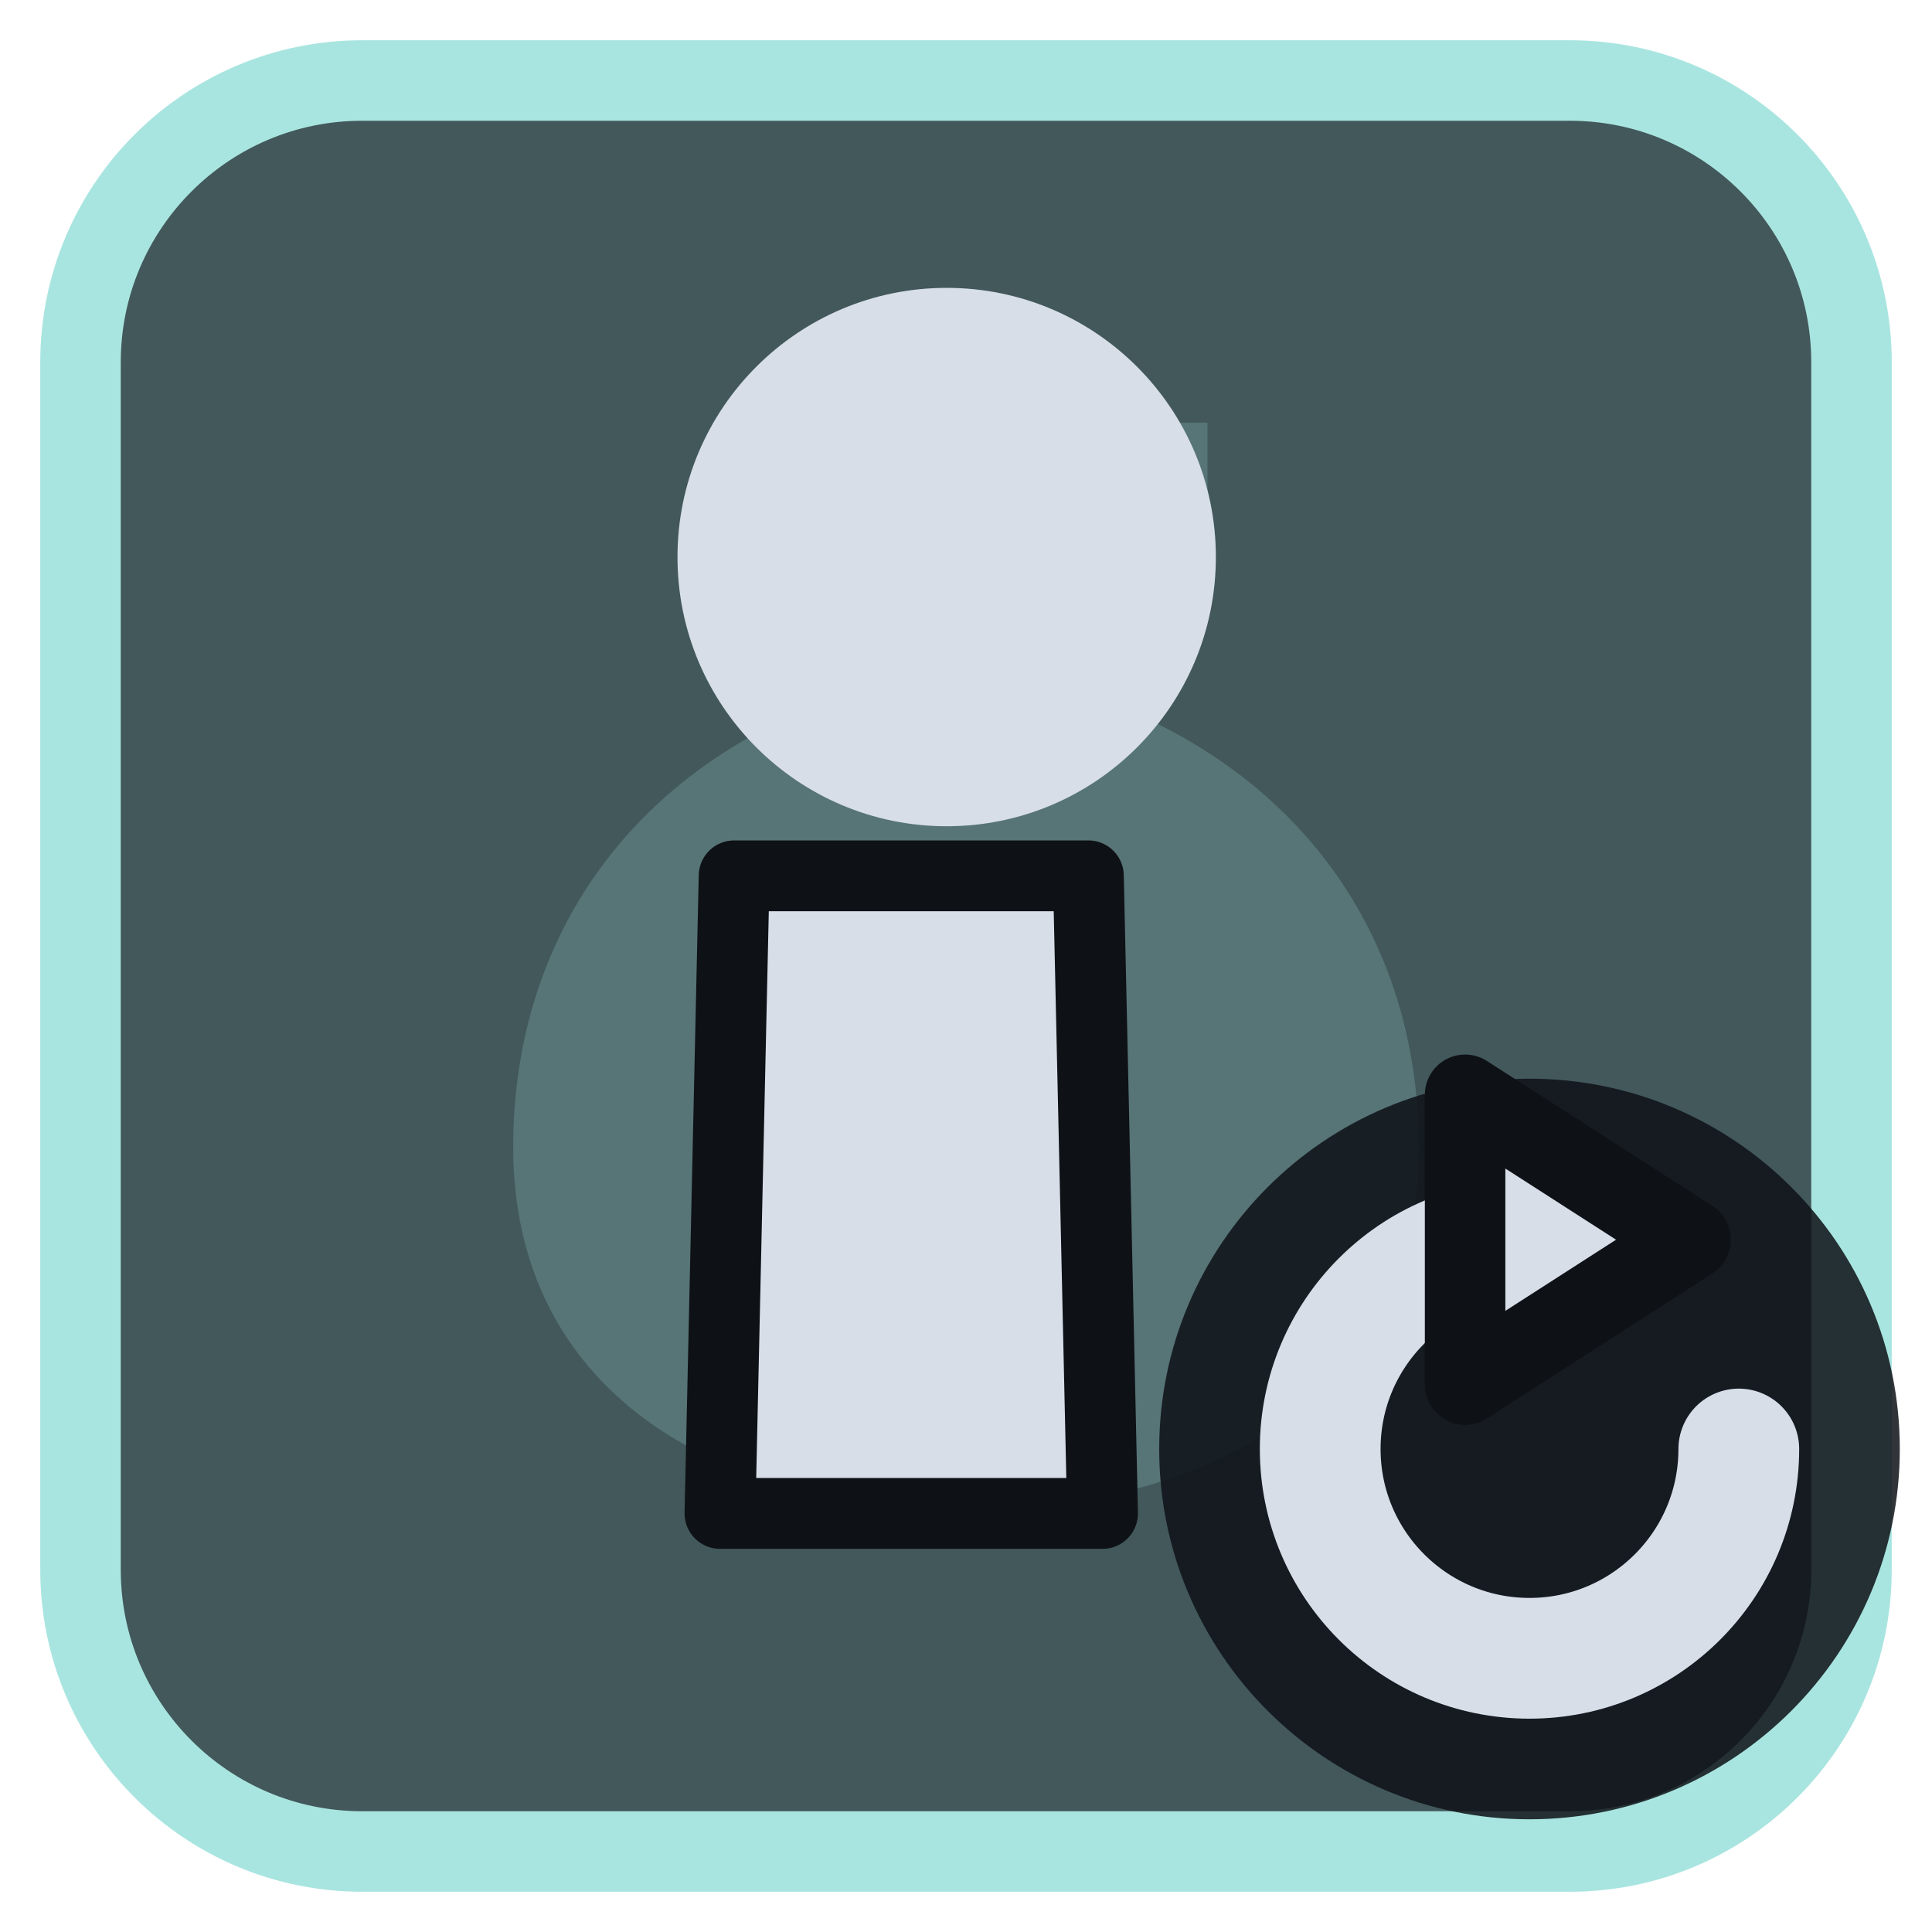
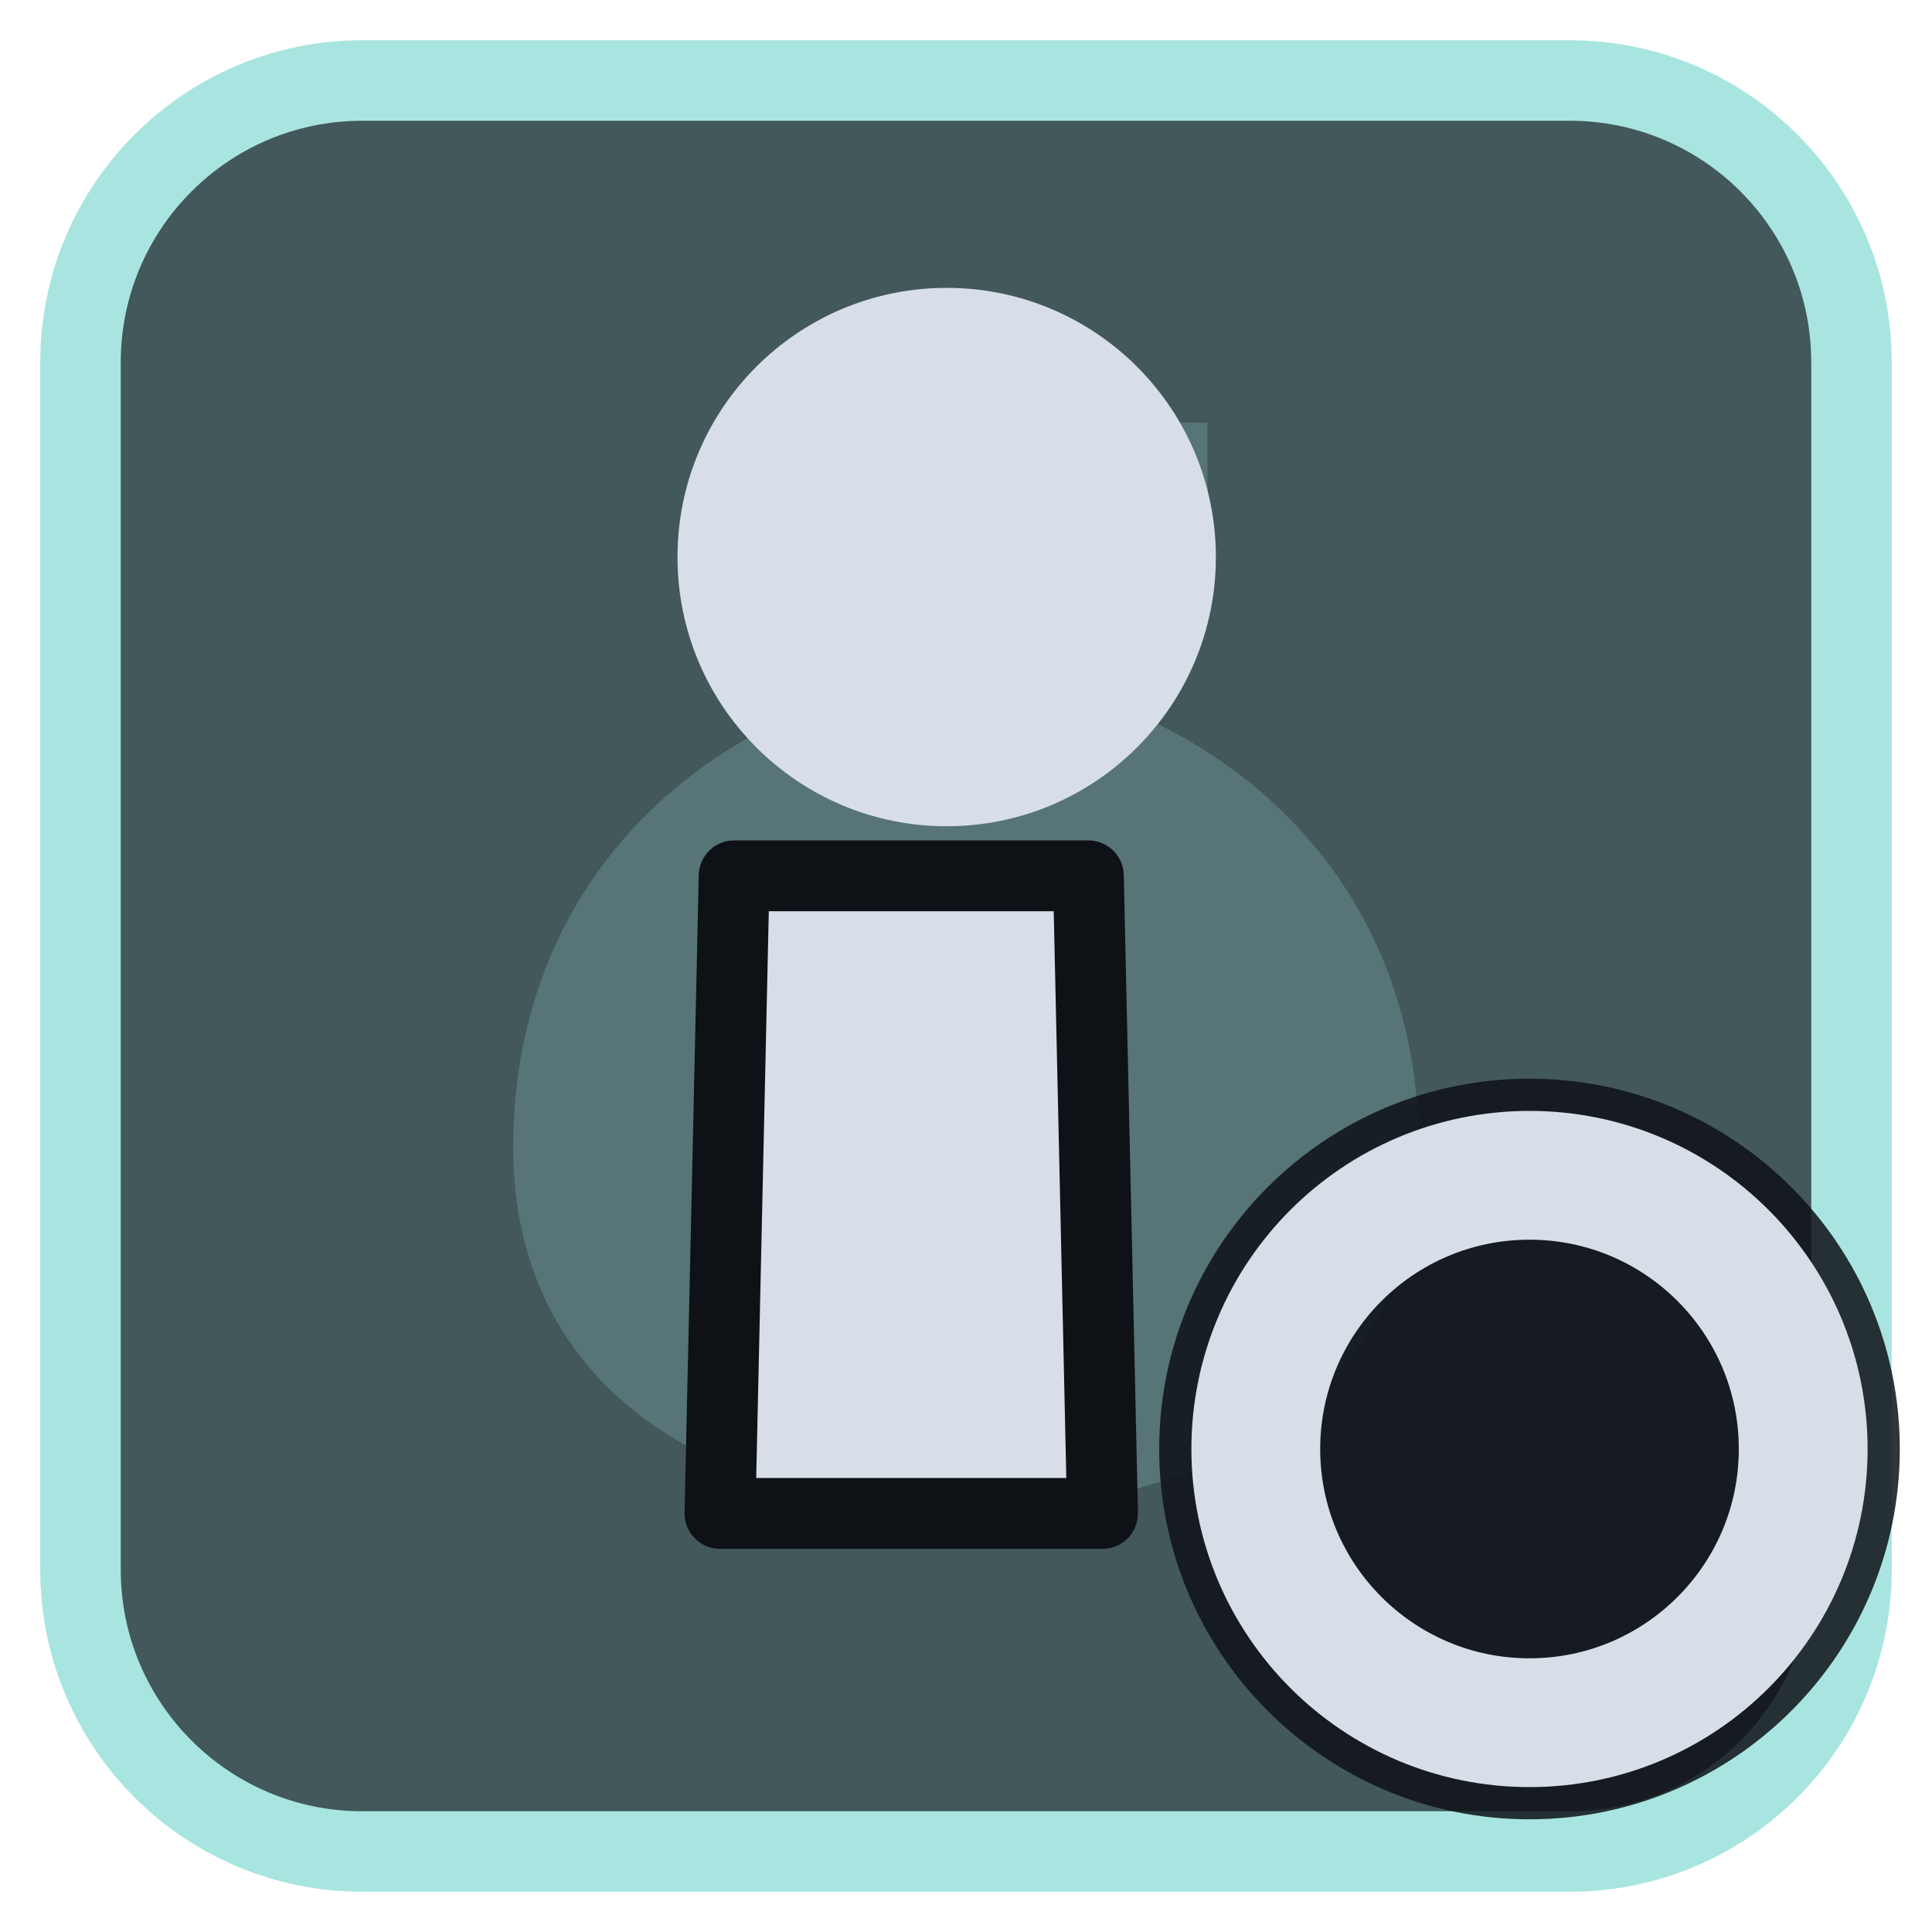
<svg xmlns="http://www.w3.org/2000/svg" viewBox="0 0 24 24" width="24" height="24">
  <rect x="1" y="1" width="22" height="22" rx="3.5" fill="#42585b" stroke="#a9e5e0" stroke-width="1" />
  <g opacity="0.2" transform="translate(3,3) scale(0.75)">
    <path d="M8 3h8v2l-2 2.5c3.5 1.2 5.5 4 5.5 7.5 0 4-3.3 6-7.5 6s-7.5-2-7.5-6c0-3.5 2-6.3 5.5-7.5L8 5z" fill="#a9e5e0" />
  </g>
  <g transform="translate(1.2,1.2) scale(0.88)">
    <path d="M9 11H14L14.2 20H8.8Z" fill="#d7dee8" stroke="#0e1116" stroke-width="1" stroke-linejoin="round" />
    <circle cx="12" cy="6.5" r="3.8" fill="#d7dee8" />
  </g>
  <circle cx="19" cy="18" r="4.6" fill="#0e1116" fill-opacity="0.85" />
-   <path d="M21.6 18A2.6 2.6 0 1 1 19 15.4" fill="none" stroke="#d7dee8" stroke-width="1.5" stroke-linecap="round" stroke-linejoin="round" />
-   <path d="M18.2 13.6L21 15.4L18.2 17.2Z" fill="#d7dee8" stroke="#0e1116" stroke-width="1" stroke-linejoin="round" />
+   <circle cx="19" cy="18" r="3.4" fill="none" stroke="#d7dee8" stroke-width="1.6" stroke-linecap="round" stroke-linejoin="round" />
</svg>
